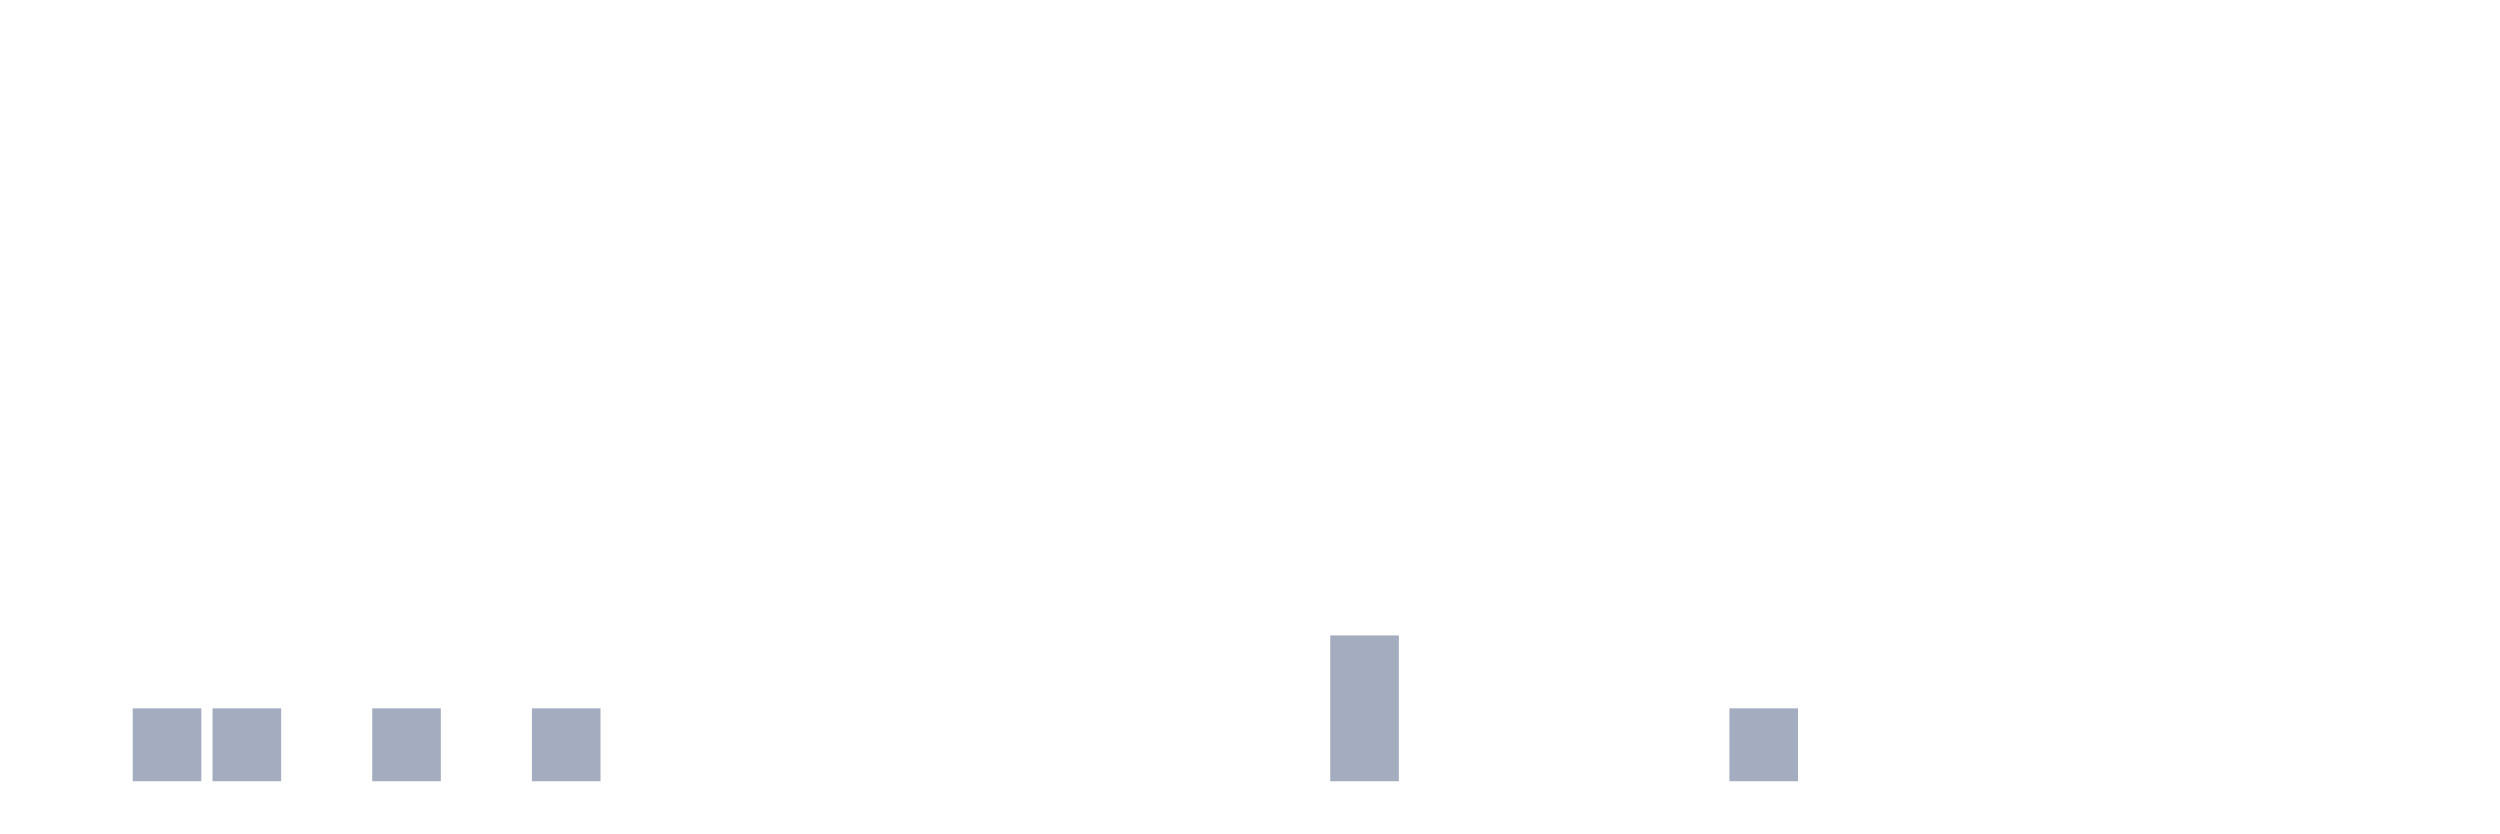
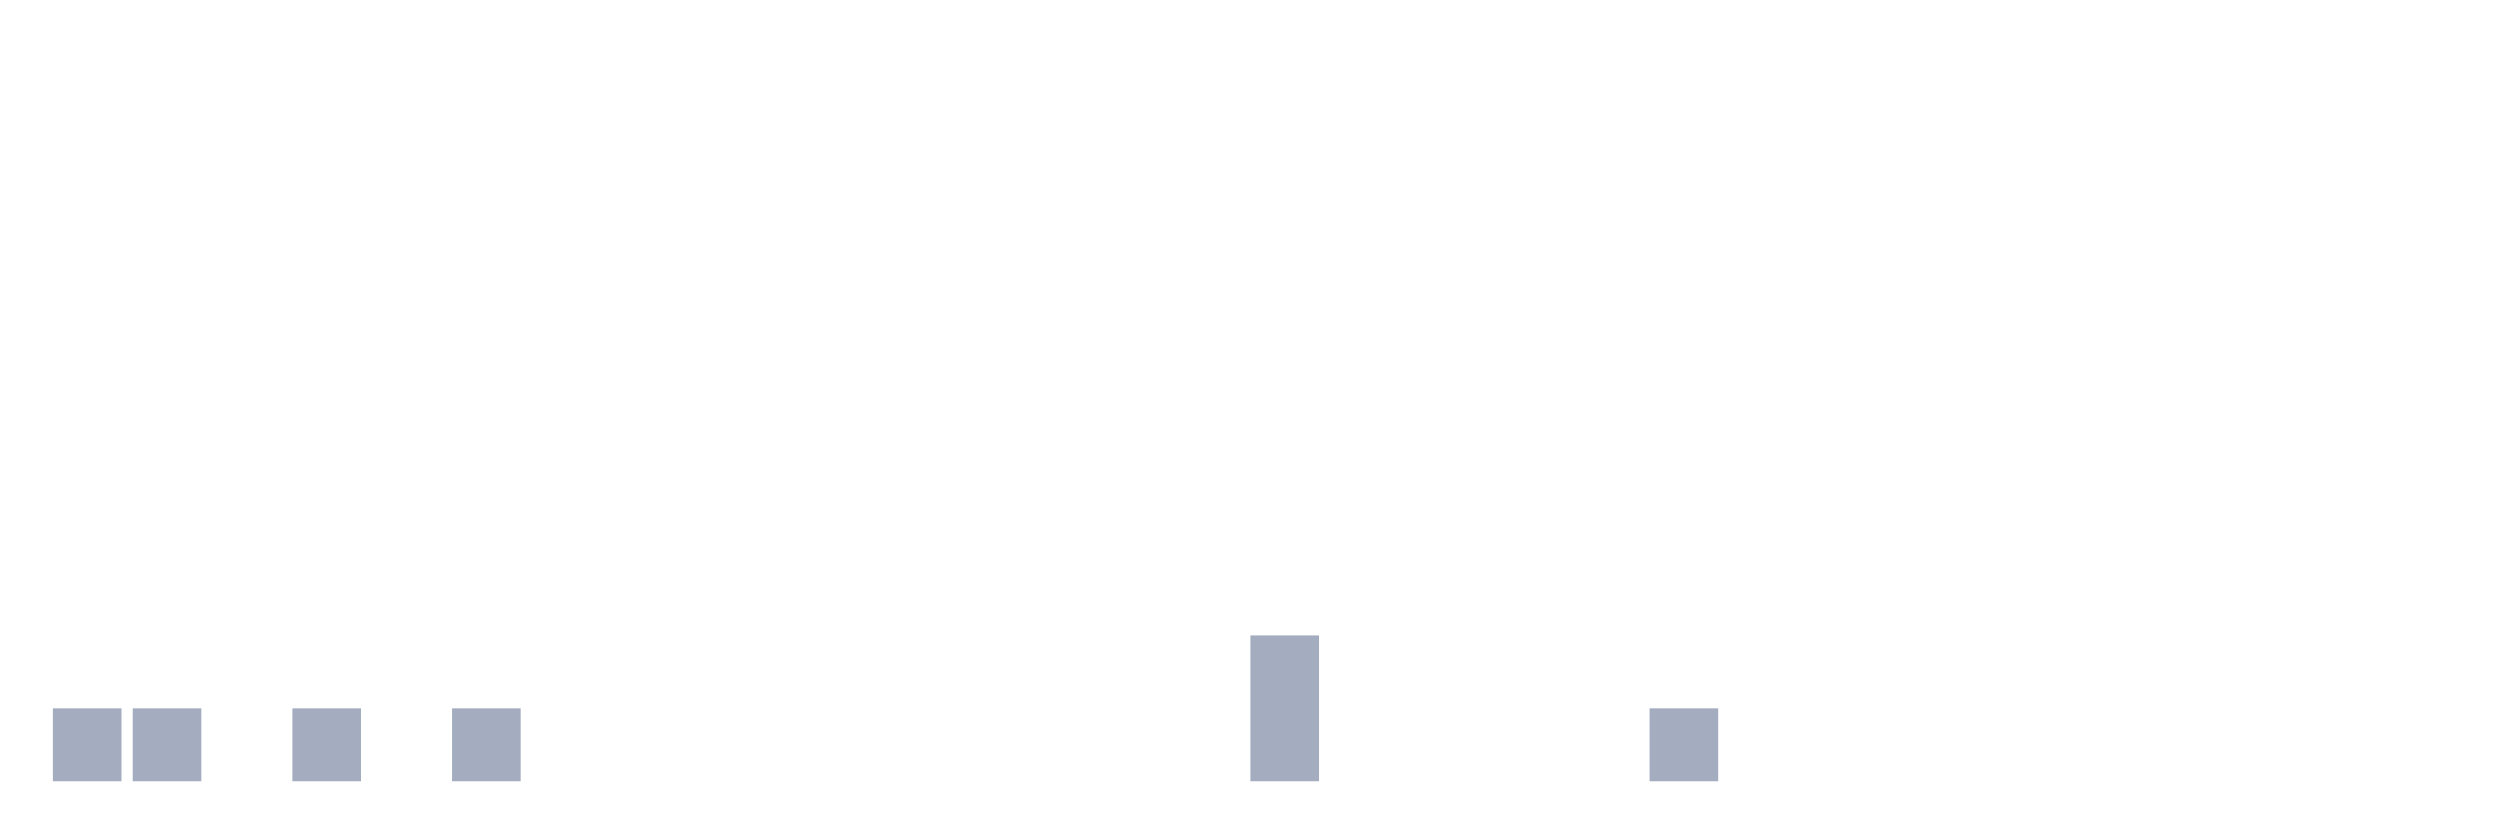
<svg xmlns="http://www.w3.org/2000/svg" viewBox="0 0 480 160">
  <g transform="translate(10,10)">
-     <rect class="bar" x="0.153" width="13.175" y="140" height="0" fill="rgb(164,173,192)" />
+     <rect class="bar" x="0.153" width="13.175" y="126" height="14" fill="rgb(164,173,192)" />
    <rect class="bar" x="15.482" width="13.175" y="126" height="14" fill="rgb(164,173,192)" />
-     <rect class="bar" x="30.81" width="13.175" y="126" height="14" fill="rgb(164,173,192)" />
-     <rect class="bar" x="46.138" width="13.175" y="140" height="0" fill="rgb(164,173,192)" />
-     <rect class="bar" x="61.466" width="13.175" y="126" height="14" fill="rgb(164,173,192)" />
-     <rect class="bar" x="76.794" width="13.175" y="140" height="0" fill="rgb(164,173,192)" />
-     <rect class="bar" x="92.123" width="13.175" y="126" height="14" fill="rgb(164,173,192)" />
+     <rect class="bar" x="30.81" width="13.175" y="140" height="0" fill="rgb(164,173,192)" />
+     <rect class="bar" x="46.138" width="13.175" y="126" height="14" fill="rgb(164,173,192)" />
+     <rect class="bar" x="61.466" width="13.175" y="140" height="0" fill="rgb(164,173,192)" />
+     <rect class="bar" x="76.794" width="13.175" y="126" height="14" fill="rgb(164,173,192)" />
+     <rect class="bar" x="92.123" width="13.175" y="140" height="0" fill="rgb(164,173,192)" />
    <rect class="bar" x="107.451" width="13.175" y="140" height="0" fill="rgb(164,173,192)" />
    <rect class="bar" x="122.779" width="13.175" y="140" height="0" fill="rgb(164,173,192)" />
    <rect class="bar" x="138.107" width="13.175" y="140" height="0" fill="rgb(164,173,192)" />
    <rect class="bar" x="153.436" width="13.175" y="140" height="0" fill="rgb(164,173,192)" />
    <rect class="bar" x="168.764" width="13.175" y="140" height="0" fill="rgb(164,173,192)" />
    <rect class="bar" x="184.092" width="13.175" y="140" height="0" fill="rgb(164,173,192)" />
    <rect class="bar" x="199.42" width="13.175" y="140" height="0" fill="rgb(164,173,192)" />
    <rect class="bar" x="214.748" width="13.175" y="140" height="0" fill="rgb(164,173,192)" />
-     <rect class="bar" x="230.077" width="13.175" y="140" height="0" fill="rgb(164,173,192)" />
-     <rect class="bar" x="245.405" width="13.175" y="112" height="28" fill="rgb(164,173,192)" />
+     <rect class="bar" x="230.077" width="13.175" y="112" height="28" fill="rgb(164,173,192)" />
+     <rect class="bar" x="245.405" width="13.175" y="140" height="0" fill="rgb(164,173,192)" />
    <rect class="bar" x="260.733" width="13.175" y="140" height="0" fill="rgb(164,173,192)" />
    <rect class="bar" x="276.061" width="13.175" y="140" height="0" fill="rgb(164,173,192)" />
    <rect class="bar" x="291.39" width="13.175" y="140" height="0" fill="rgb(164,173,192)" />
-     <rect class="bar" x="306.718" width="13.175" y="140" height="0" fill="rgb(164,173,192)" />
-     <rect class="bar" x="322.046" width="13.175" y="126" height="14" fill="rgb(164,173,192)" />
+     <rect class="bar" x="306.718" width="13.175" y="126" height="14" fill="rgb(164,173,192)" />
+     <rect class="bar" x="322.046" width="13.175" y="140" height="0" fill="rgb(164,173,192)" />
    <rect class="bar" x="337.374" width="13.175" y="140" height="0" fill="rgb(164,173,192)" />
    <rect class="bar" x="352.702" width="13.175" y="140" height="0" fill="rgb(164,173,192)" />
    <rect class="bar" x="368.031" width="13.175" y="140" height="0" fill="rgb(164,173,192)" />
    <rect class="bar" x="383.359" width="13.175" y="140" height="0" fill="rgb(164,173,192)" />
    <rect class="bar" x="398.687" width="13.175" y="140" height="0" fill="rgb(164,173,192)" />
    <rect class="bar" x="414.015" width="13.175" y="140" height="0" fill="rgb(164,173,192)" />
    <rect class="bar" x="429.344" width="13.175" y="140" height="0" fill="rgb(164,173,192)" />
    <rect class="bar" x="444.672" width="13.175" y="140" height="0" fill="rgb(164,173,192)" />
  </g>
</svg>
